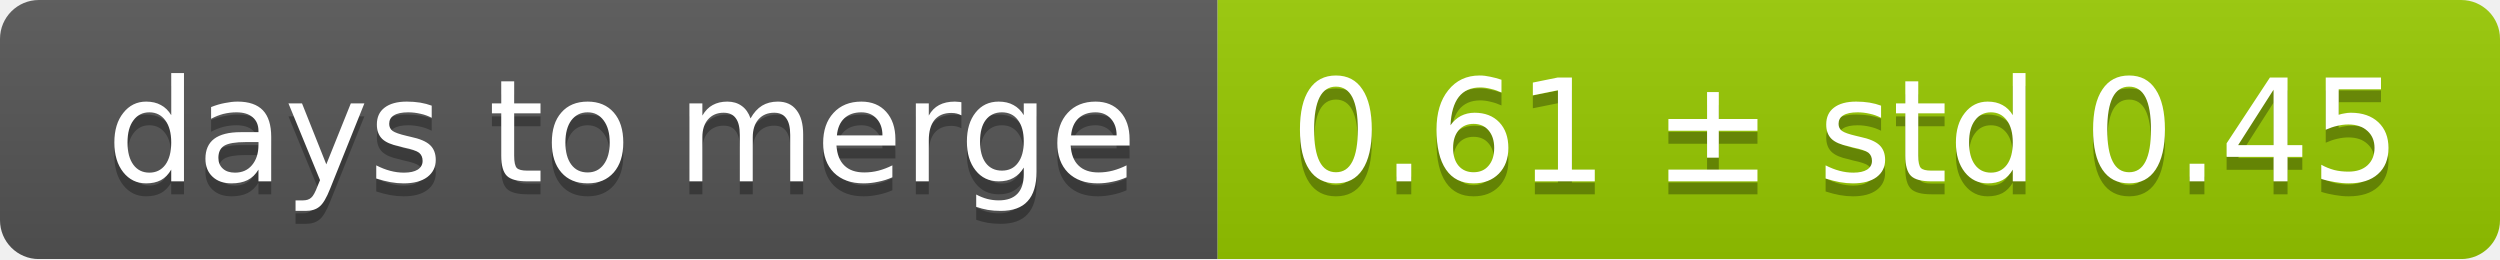
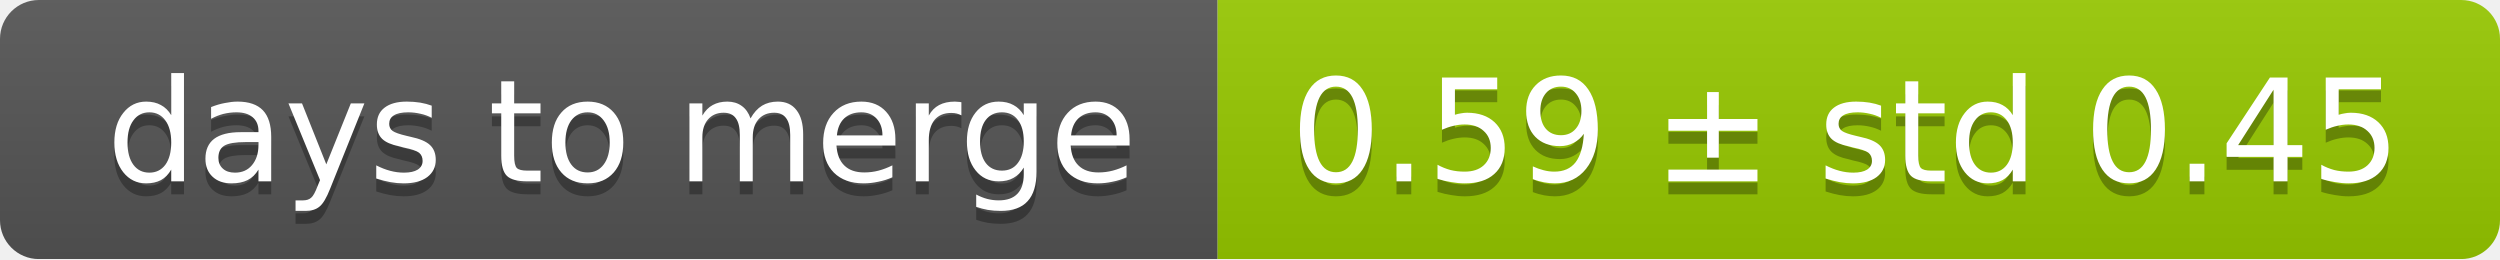
<svg xmlns="http://www.w3.org/2000/svg" width="193" height="20">
  <linearGradient id="smooth" x2="0" y2="100%">
    <stop offset="0" stop-color="#bbb" stop-opacity=".1" />
    <stop offset="1" stop-opacity=".1" />
  </linearGradient>
  <mask id="round">
    <rect width="193" height="20" rx="3" fill="#fff" />
  </mask>
  <g mask="url(#round)">
    <rect width="94" height="20" fill="#555" />
    <rect x="94" width="99" height="20" fill="#97ca00" />
    <rect width="193" height="20" fill="url(#smooth)" />
  </g>
  <g fill="#fff" text-anchor="middle" font-family="DejaVu Sans,Verdana,Geneva,sans-serif" font-size="11">
    <text x="48" y="15" fill="#010101" fill-opacity=".3">days to merge</text>
    <text x="48" y="14">days to merge</text>
-     <text x="142.5" y="15" fill="#010101" fill-opacity=".3">0.61 ± std 0.45</text>
-     <text x="142.5" y="14">0.61 ± std 0.45</text>
+     <text x="142.5" y="15" fill="#010101" fill-opacity=".3">0.59 ± std 0.45</text>
+     <text x="142.5" y="14">0.59 ± std 0.45</text>
  </g>
</svg>
